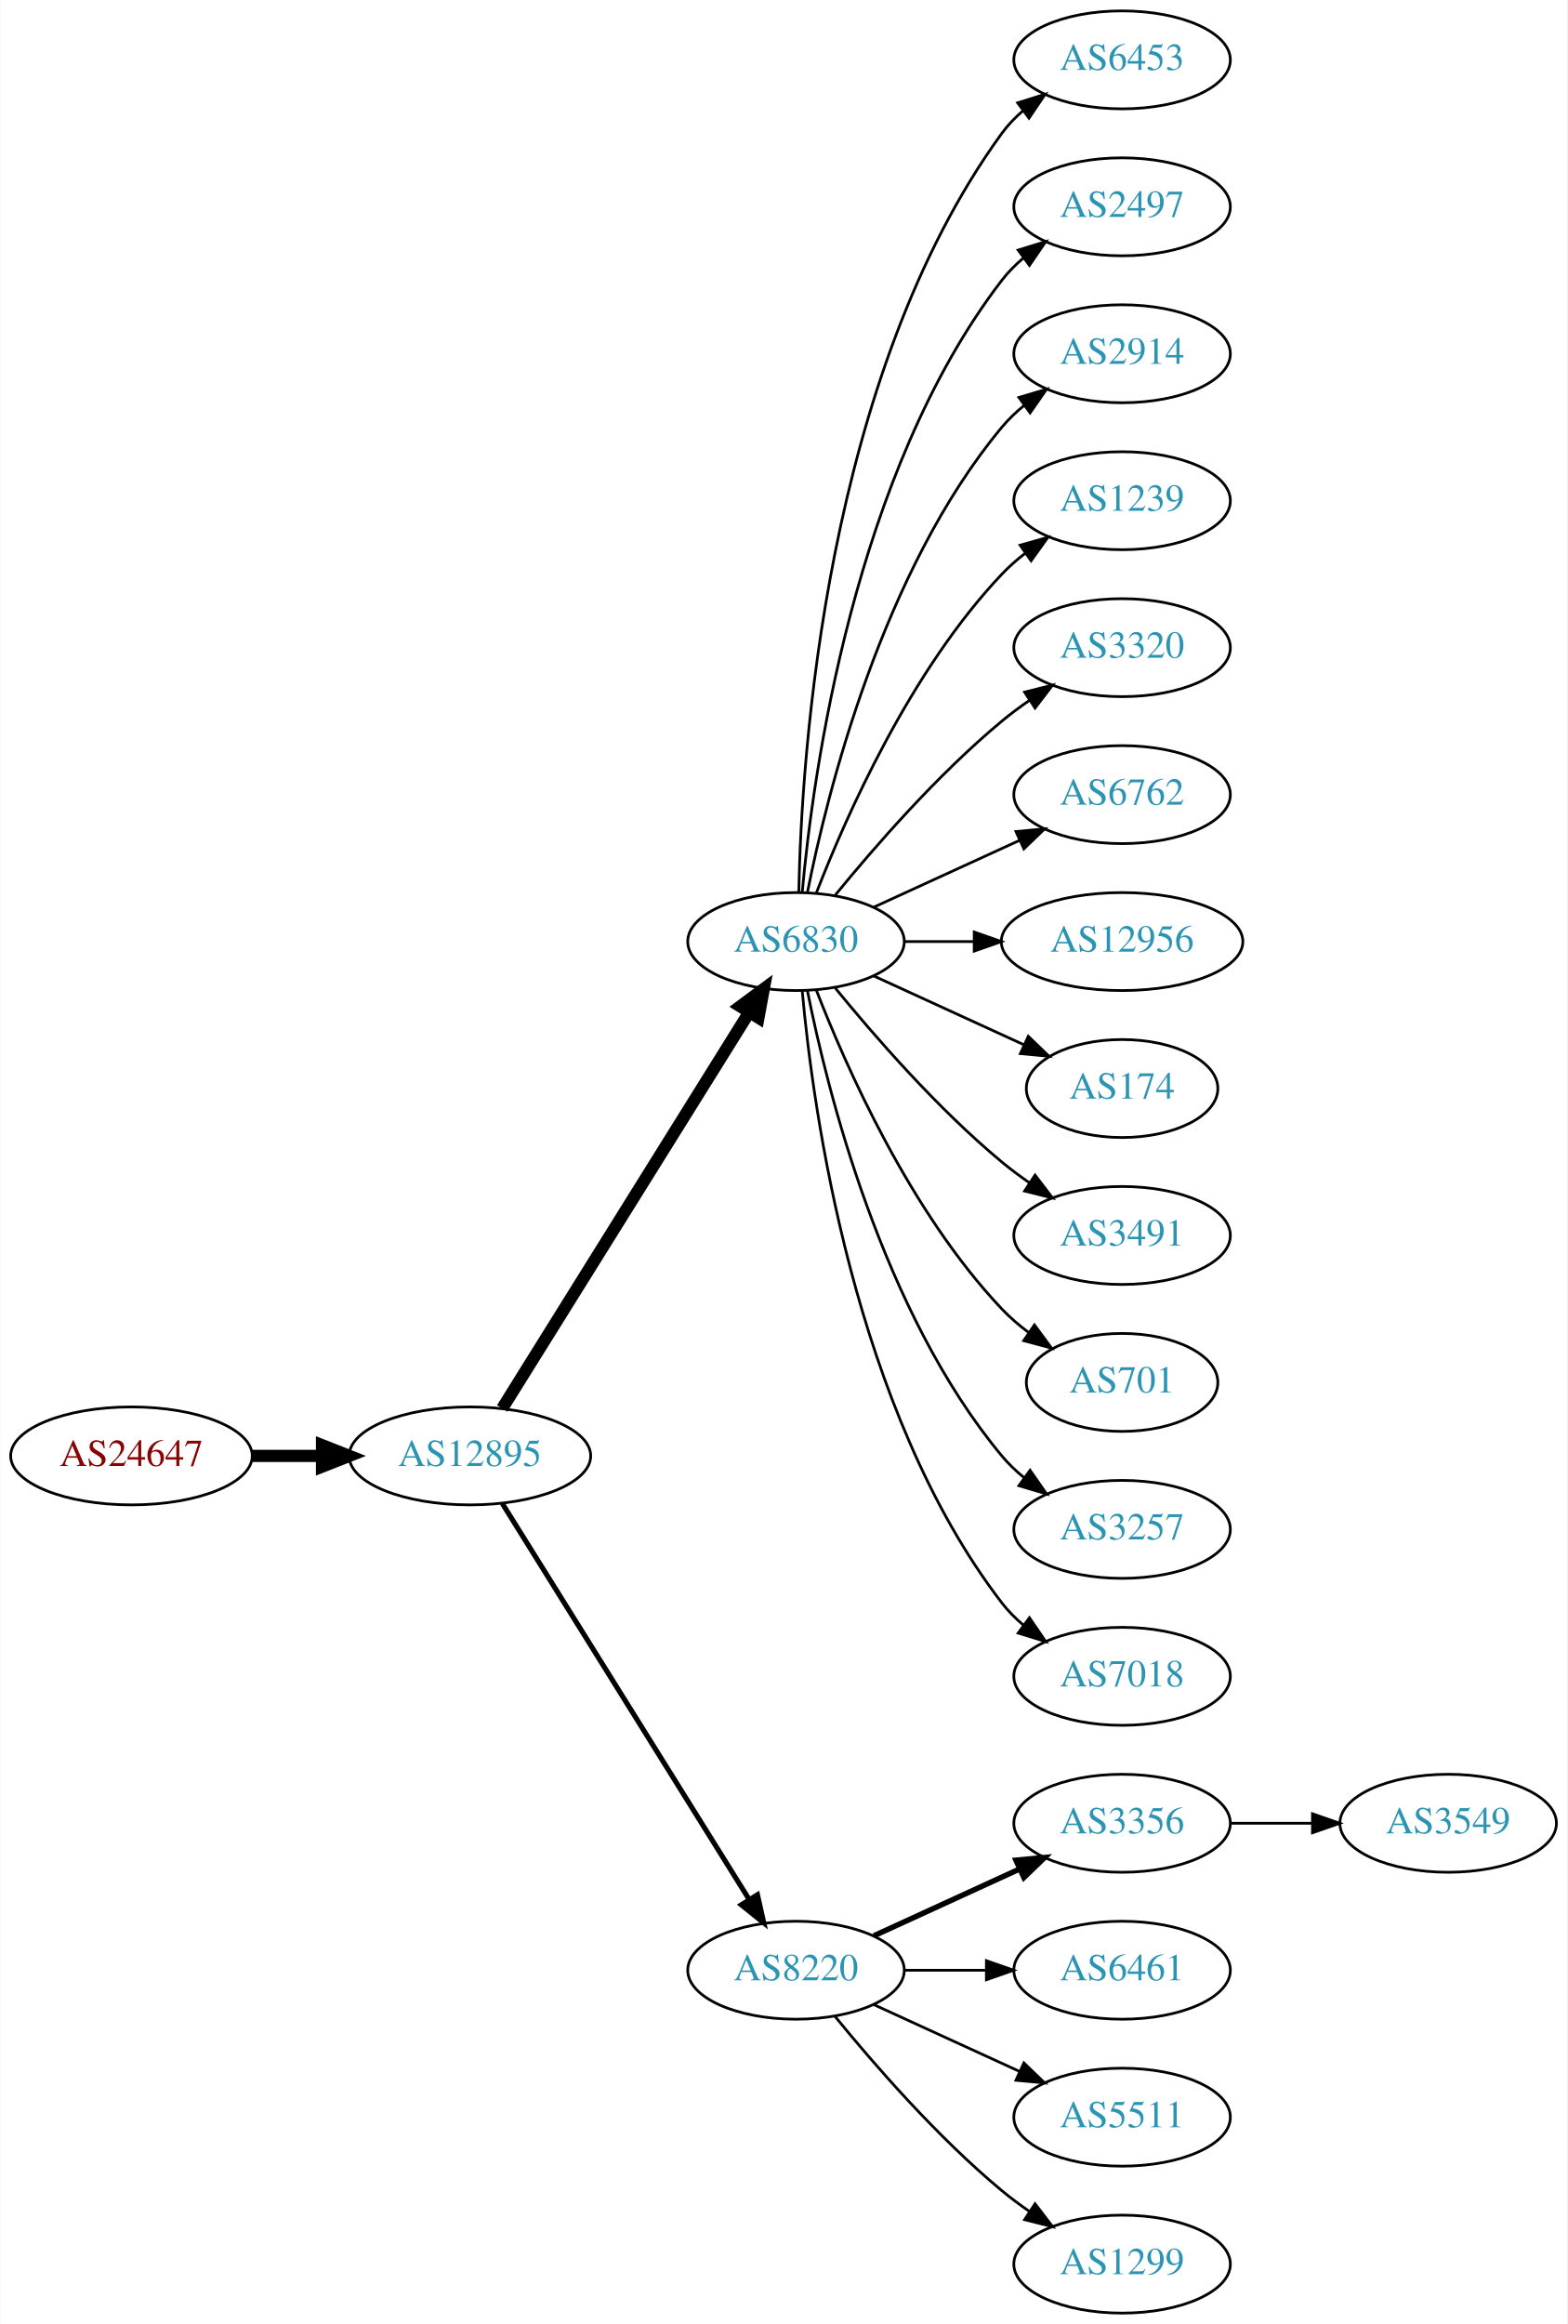
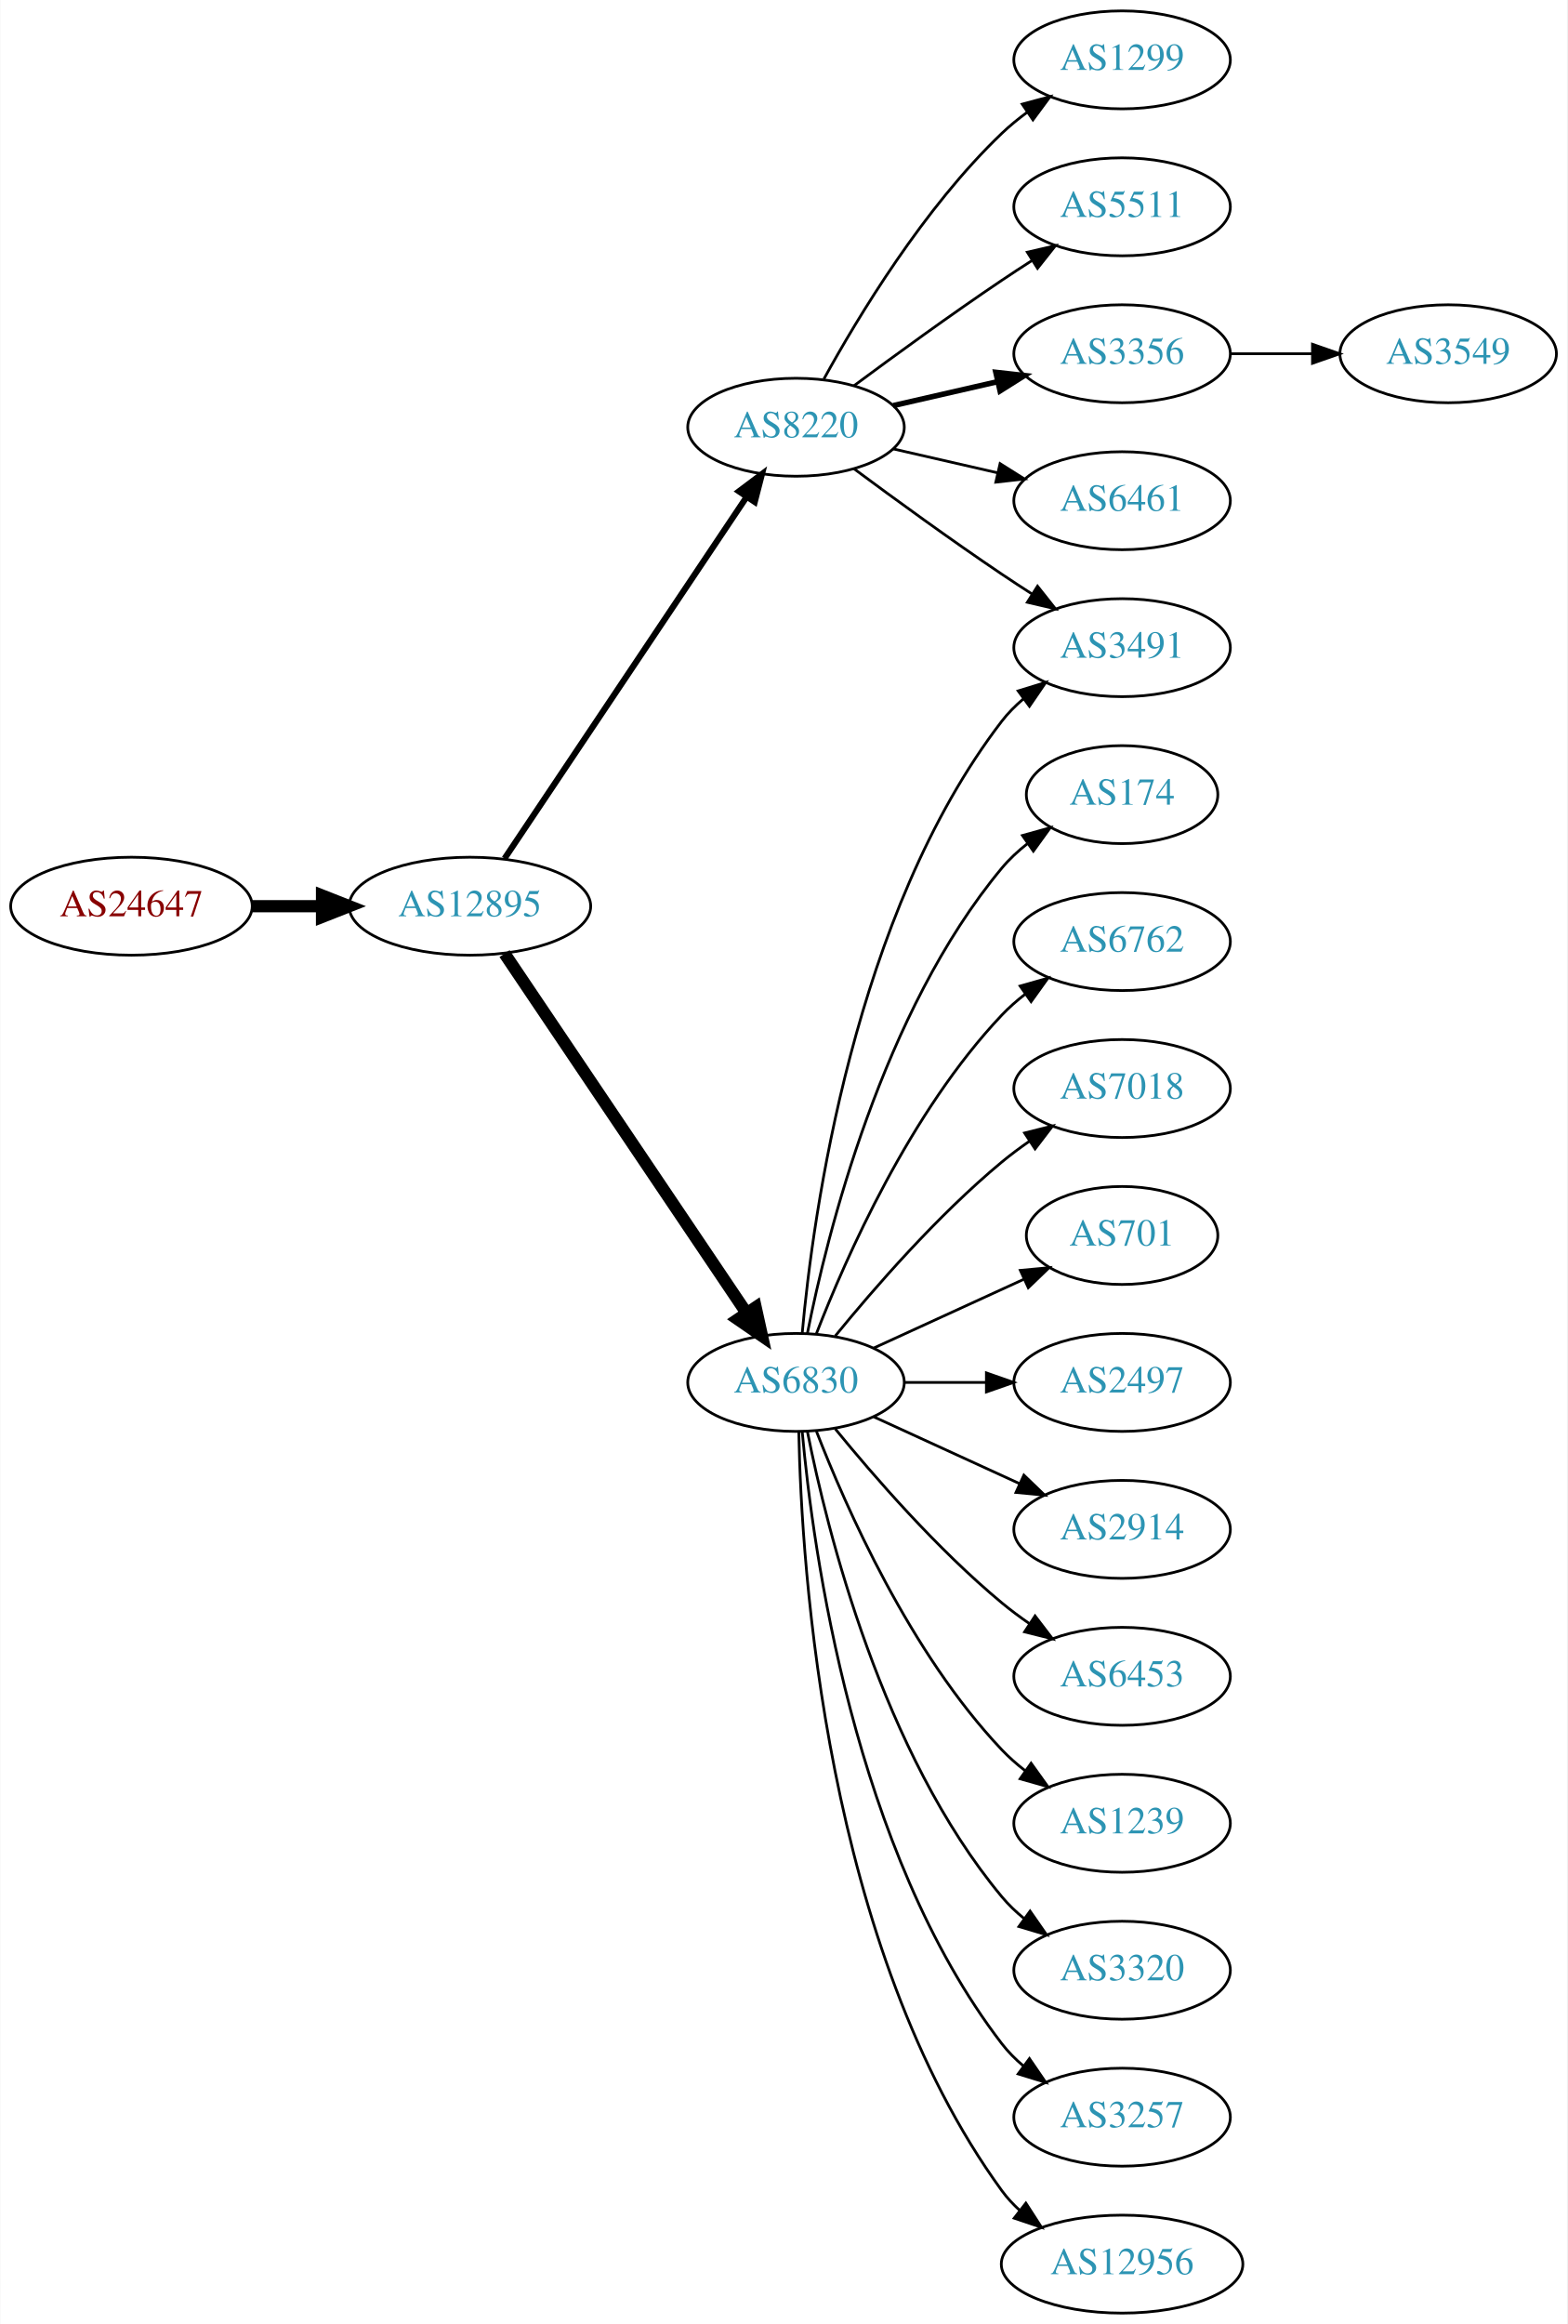
<svg xmlns="http://www.w3.org/2000/svg" xmlns:xlink="http://www.w3.org/1999/xlink" width="576pt" height="854pt" viewBox="0.00 0.00 575.76 854.00">
  <g id="graph0" class="graph" transform="scale(1 1) rotate(0) translate(4 850)">
    <polygon fill="white" stroke="none" points="-4,4 -4,-850 571.762,-850 571.762,4 -4,4" />
    <g id="node1" class="node">
      <g id="a_node1">
        <a xlink:href="/asn/24647" xlink:title="AS24647 ~ s IT Solutions AT Spardat GmbH [AT]">
-           <ellipse fill="#ffffff" stroke="black" cx="44.196" cy="-315" rx="44.393" ry="18" />
-           <text text-anchor="middle" x="44.196" y="-311.3" font-family="Times,serif" font-size="14.00" fill="#880000">AS24647</text>
+           <ellipse fill="#ffffff" stroke="black" cx="44.196" cy="-517" rx="44.393" ry="18" />
+           <text text-anchor="middle" x="44.196" y="-513.3" font-family="Times,serif" font-size="14.00" fill="#880000">AS24647</text>
        </a>
      </g>
    </g>
    <g id="node2" class="node">
      <g id="a_node2">
        <a xlink:href="/asn/12895" xlink:title="AS12895 ~ Vienna, Austria [AT]">
-           <ellipse fill="#ffffff" stroke="black" cx="168.588" cy="-315" rx="44.393" ry="18" />
-           <text text-anchor="middle" x="168.588" y="-311.3" font-family="Times,serif" font-size="14.00" fill="#2c94b3">AS12895</text>
+           <ellipse fill="#ffffff" stroke="black" cx="168.588" cy="-517" rx="44.393" ry="18" />
+           <text text-anchor="middle" x="168.588" y="-513.3" font-family="Times,serif" font-size="14.00" fill="#2c94b3">AS12895</text>
        </a>
      </g>
    </g>
    <g id="edge1" class="edge">
-       <path fill="none" stroke="black" stroke-width="4.5" d="M88.692,-315C96.898,-315 105.569,-315 114.041,-315" />
-       <polygon fill="black" stroke="black" stroke-width="4.5" points="114.233,-318.938 124.233,-315 114.233,-311.063 114.233,-318.938" />
+       <path fill="none" stroke="black" stroke-width="4.5" d="M88.692,-517C96.898,-517 105.569,-517 114.041,-517" />
+       <polygon fill="black" stroke="black" stroke-width="4.5" points="114.233,-520.938 124.233,-517 114.233,-513.063 114.233,-520.938" />
    </g>
    <g id="node3" class="node">
      <g id="a_node3">
-         <a xlink:href="/asn/6830" xlink:title="AS6830 ~ LibertyGlobal [AT]">
-           <ellipse fill="#ffffff" stroke="black" cx="288.431" cy="-504" rx="39.794" ry="18" />
-           <text text-anchor="middle" x="288.431" y="-500.3" font-family="Times,serif" font-size="14.00" fill="#2c94b3">AS6830</text>
+         <a xlink:href="/asn/8220" xlink:title="AS8220 ~ COLT [GB]">
+           <ellipse fill="#ffffff" stroke="black" cx="288.431" cy="-693" rx="39.794" ry="18" />
+           <text text-anchor="middle" x="288.431" y="-689.3" font-family="Times,serif" font-size="14.00" fill="#2c94b3">AS8220</text>
        </a>
      </g>
    </g>
    <g id="edge2" class="edge">
-       <path fill="none" stroke="black" stroke-width="4.5" d="M180.463,-332.442C201.247,-365.775 246.707,-438.686 271.136,-477.866" />
-       <polygon fill="black" stroke="black" stroke-width="4.5" points="267.95,-480.198 276.582,-486.6 274.632,-476.031 267.95,-480.198" />
+       <path fill="none" stroke="black" stroke-width="2.25" d="M181.318,-534.519C202.195,-565.699 245.883,-630.948 270.187,-667.245" />
+       <polygon fill="black" stroke="black" stroke-width="2.25" points="267.45,-669.449 275.922,-675.811 273.267,-665.555 267.45,-669.449" />
    </g>
    <g id="node4" class="node">
      <g id="a_node4">
-         <a xlink:href="/asn/8220" xlink:title="AS8220 ~ COLT [GB]">
-           <ellipse fill="#ffffff" stroke="black" cx="288.431" cy="-126" rx="39.794" ry="18" />
-           <text text-anchor="middle" x="288.431" y="-122.3" font-family="Times,serif" font-size="14.00" fill="#2c94b3">AS8220</text>
+         <a xlink:href="/asn/6830" xlink:title="AS6830 ~ LibertyGlobal [AT]">
+           <ellipse fill="#ffffff" stroke="black" cx="288.431" cy="-342" rx="39.794" ry="18" />
+           <text text-anchor="middle" x="288.431" y="-338.3" font-family="Times,serif" font-size="14.00" fill="#2c94b3">AS6830</text>
        </a>
      </g>
    </g>
    <g id="edge3" class="edge">
-       <path fill="none" stroke="black" stroke-width="1.875" d="M180.463,-297.558C201.247,-264.225 246.707,-191.314 271.136,-152.134" />
-       <polygon fill="black" stroke="black" stroke-width="1.875" points="274.261,-153.737 276.582,-143.4 268.321,-150.034 274.261,-153.737" />
+       <path fill="none" stroke="black" stroke-width="4.5" d="M181.318,-499.581C202.195,-468.578 245.883,-403.699 270.187,-367.608" />
+       <polygon fill="black" stroke="black" stroke-width="4.5" points="273.603,-369.585 275.922,-359.091 267.07,-365.186 273.603,-369.585" />
    </g>
    <g id="node5" class="node">
      <g id="a_node5">
-         <a xlink:href="/asn/6453" xlink:title="AS6453 ~ TATA COMMUNICATIONS (AMERICA) INC [US]">
+         <a xlink:href="/asn/1299" xlink:title="AS1299 ~ Telia Carrier [EU]">
          <ellipse fill="#ffffff" stroke="black" cx="408.273" cy="-828" rx="39.794" ry="18" />
-           <text text-anchor="middle" x="408.273" y="-824.3" font-family="Times,serif" font-size="14.00" fill="#2c94b3">AS6453</text>
+           <text text-anchor="middle" x="408.273" y="-824.3" font-family="Times,serif" font-size="14.00" fill="#2c94b3">AS1299</text>
        </a>
      </g>
    </g>
    <g id="edge4" class="edge">
-       <path fill="none" stroke="black" d="M289.463,-522.337C290.436,-572.079 299.155,-711.806 364.077,-801 366.289,-804.039 368.957,-806.813 371.869,-809.326" />
-       <polygon fill="black" stroke="black" points="369.887,-812.214 380,-815.373 374.064,-806.597 369.887,-812.214" />
+       <path fill="none" stroke="black" d="M298.672,-710.713C311.218,-733.561 335.394,-773.611 364.077,-801 366.946,-803.739 370.134,-806.347 373.443,-808.785" />
+       <polygon fill="black" stroke="black" points="371.567,-811.742 381.803,-814.477 375.507,-805.956 371.567,-811.742" />
    </g>
    <g id="node6" class="node">
      <g id="a_node6">
-         <a xlink:href="/asn/2497" xlink:title="AS2497 ~ Internet Initiative Japan Inc. [JP]">
+         <a xlink:href="/asn/5511" xlink:title="AS5511 ~ Orange S.A. [FR]">
          <ellipse fill="#ffffff" stroke="black" cx="408.273" cy="-774" rx="39.794" ry="18" />
-           <text text-anchor="middle" x="408.273" y="-770.3" font-family="Times,serif" font-size="14.00" fill="#2c94b3">AS2497</text>
+           <text text-anchor="middle" x="408.273" y="-770.3" font-family="Times,serif" font-size="14.00" fill="#2c94b3">AS5511</text>
        </a>
      </g>
    </g>
    <g id="edge5" class="edge">
-       <path fill="none" stroke="black" d="M290.715,-522.117C294.613,-565.332 309.63,-676.131 364.077,-747 366.367,-749.981 369.087,-752.716 372.032,-755.205" />
-       <polygon fill="black" stroke="black" points="370.078,-758.113 380.208,-761.218 374.225,-752.473 370.078,-758.113" />
+       <path fill="none" stroke="black" d="M309.761,-708.277C324.623,-719.304 345.368,-734.407 364.077,-747 367.626,-749.389 371.377,-751.839 375.125,-754.242" />
+       <polygon fill="black" stroke="black" points="373.451,-757.325 383.774,-759.712 377.193,-751.409 373.451,-757.325" />
    </g>
    <g id="node7" class="node">
      <g id="a_node7">
-         <a xlink:href="/asn/2914" xlink:title="AS2914 ~ NTT America, Inc. [US]">
+         <a xlink:href="/asn/3356" xlink:title="AS3356 ~ Level 3 Parent, LLC [US]">
          <ellipse fill="#ffffff" stroke="black" cx="408.273" cy="-720" rx="39.794" ry="18" />
-           <text text-anchor="middle" x="408.273" y="-716.3" font-family="Times,serif" font-size="14.00" fill="#2c94b3">AS2914</text>
+           <text text-anchor="middle" x="408.273" y="-716.3" font-family="Times,serif" font-size="14.00" fill="#2c94b3">AS3356</text>
        </a>
      </g>
    </g>
    <g id="edge6" class="edge">
-       <path fill="none" stroke="black" d="M292.629,-522.073C299.793,-558.141 320.067,-640.125 364.077,-693 366.482,-695.889 369.278,-698.563 372.271,-701.013" />
-       <polygon fill="black" stroke="black" points="370.359,-703.95 380.514,-706.973 374.461,-698.277 370.359,-703.95" />
+       <path fill="none" stroke="black" stroke-width="2" d="M324.15,-700.955C336.15,-703.704 349.771,-706.825 362.463,-709.733" />
+       <polygon fill="black" stroke="black" stroke-width="2" points="361.866,-713.187 372.395,-712.009 363.429,-706.364 361.866,-713.187" />
    </g>
    <g id="node8" class="node">
      <g id="a_node8">
-         <a xlink:href="/asn/1239" xlink:title="AS1239 ~ Sprint [US]">
+         <a xlink:href="/asn/6461" xlink:title="AS6461 ~ Zayo Bandwidth [US]">
          <ellipse fill="#ffffff" stroke="black" cx="408.273" cy="-666" rx="39.794" ry="18" />
-           <text text-anchor="middle" x="408.273" y="-662.3" font-family="Times,serif" font-size="14.00" fill="#2c94b3">AS1239</text>
+           <text text-anchor="middle" x="408.273" y="-662.3" font-family="Times,serif" font-size="14.00" fill="#2c94b3">AS6461</text>
        </a>
      </g>
    </g>
    <g id="edge7" class="edge">
-       <path fill="none" stroke="black" d="M295.954,-521.994C306.704,-549.728 330.362,-603.429 364.077,-639 366.663,-641.728 369.581,-644.294 372.649,-646.677" />
-       <polygon fill="black" stroke="black" points="370.803,-649.658 380.997,-652.543 374.827,-643.93 370.803,-649.658" />
+       <path fill="none" stroke="black" d="M324.15,-685.045C336.15,-682.296 349.771,-679.175 362.463,-676.267" />
+       <polygon fill="black" stroke="black" points="363.429,-679.636 372.395,-673.991 361.866,-672.813 363.429,-679.636" />
    </g>
    <g id="node9" class="node">
      <g id="a_node9">
-         <a xlink:href="/asn/3320" xlink:title="AS3320 ~ DTAG [DE]">
+         <a xlink:href="/asn/3491" xlink:title="AS3491 ~ PCCW Global, Inc. [US]">
          <ellipse fill="#ffffff" stroke="black" cx="408.273" cy="-612" rx="39.794" ry="18" />
-           <text text-anchor="middle" x="408.273" y="-608.3" font-family="Times,serif" font-size="14.00" fill="#2c94b3">AS3320</text>
+           <text text-anchor="middle" x="408.273" y="-608.3" font-family="Times,serif" font-size="14.00" fill="#2c94b3">AS3491</text>
        </a>
      </g>
    </g>
    <g id="edge8" class="edge">
-       <path fill="none" stroke="black" d="M302.85,-521.065C316.964,-538.375 340.379,-565.345 364.077,-585 367.294,-587.668 370.794,-590.27 374.365,-592.741" />
-       <polygon fill="black" stroke="black" points="372.442,-595.666 382.721,-598.236 376.288,-589.817 372.442,-595.666" />
+       <path fill="none" stroke="black" d="M309.761,-677.723C324.623,-666.696 345.368,-651.593 364.077,-639 367.626,-636.611 371.377,-634.161 375.125,-631.758" />
+       <polygon fill="black" stroke="black" points="377.193,-634.591 383.774,-626.288 373.451,-628.675 377.193,-634.591" />
+     </g>
+     <g id="edge10" class="edge">
+       <path fill="none" stroke="black" d="M290.715,-360.117C294.613,-403.332 309.63,-514.131 364.077,-585 366.367,-587.981 369.087,-590.716 372.032,-593.205" />
+       <polygon fill="black" stroke="black" points="370.078,-596.113 380.208,-599.218 374.225,-590.473 370.078,-596.113" />
    </g>
    <g id="node10" class="node">
      <g id="a_node10">
-         <a xlink:href="/asn/6762" xlink:title="AS6762 ~ TELECOM ITALIA SPARKLE S.p.A. [IT]">
-           <ellipse fill="#ffffff" stroke="black" cx="408.273" cy="-558" rx="39.794" ry="18" />
-           <text text-anchor="middle" x="408.273" y="-554.3" font-family="Times,serif" font-size="14.00" fill="#2c94b3">AS6762</text>
+         <a xlink:href="/asn/174" xlink:title="AS174 ~ Cogent Communications [US]">
+           <ellipse fill="#ffffff" stroke="black" cx="408.273" cy="-558" rx="35.194" ry="18" />
+           <text text-anchor="middle" x="408.273" y="-554.3" font-family="Times,serif" font-size="14.00" fill="#2c94b3">AS174</text>
        </a>
      </g>
    </g>
    <g id="edge9" class="edge">
-       <path fill="none" stroke="black" d="M317.06,-516.661C333.017,-523.973 353.287,-533.261 370.57,-541.181" />
-       <polygon fill="black" stroke="black" points="369.269,-544.435 379.818,-545.419 372.185,-538.071 369.269,-544.435" />
+       <path fill="none" stroke="black" d="M292.629,-360.073C299.793,-396.141 320.067,-478.125 364.077,-531 366.814,-534.288 370.059,-537.298 373.522,-540.017" />
+       <polygon fill="black" stroke="black" points="371.658,-542.983 381.863,-545.827 375.659,-537.239 371.658,-542.983" />
    </g>
    <g id="node11" class="node">
      <g id="a_node11">
-         <a xlink:href="/asn/12956" xlink:title="AS12956 ~ TELXIUS [ES]">
-           <ellipse fill="#ffffff" stroke="black" cx="408.273" cy="-504" rx="44.393" ry="18" />
-           <text text-anchor="middle" x="408.273" y="-500.3" font-family="Times,serif" font-size="14.00" fill="#2c94b3">AS12956</text>
-         </a>
-       </g>
-     </g>
-     <g id="edge10" class="edge">
-       <path fill="none" stroke="black" d="M328.343,-504C336.446,-504 345.121,-504 353.648,-504" />
-       <polygon fill="black" stroke="black" points="353.925,-507.5 363.925,-504 353.925,-500.5 353.925,-507.5" />
+         <a xlink:href="/asn/6762" xlink:title="AS6762 ~ TELECOM ITALIA SPARKLE S.p.A. [IT]">
+           <ellipse fill="#ffffff" stroke="black" cx="408.273" cy="-504" rx="39.794" ry="18" />
+           <text text-anchor="middle" x="408.273" y="-500.3" font-family="Times,serif" font-size="14.00" fill="#2c94b3">AS6762</text>
+         </a>
+       </g>
+     </g>
+     <g id="edge11" class="edge">
+       <path fill="none" stroke="black" d="M295.954,-359.994C306.704,-387.728 330.362,-441.429 364.077,-477 366.663,-479.728 369.581,-482.294 372.649,-484.677" />
+       <polygon fill="black" stroke="black" points="370.803,-487.658 380.997,-490.543 374.827,-481.93 370.803,-487.658" />
    </g>
    <g id="node12" class="node">
      <g id="a_node12">
-         <a xlink:href="/asn/174" xlink:title="AS174 ~ Cogent Communications [US]">
-           <ellipse fill="#ffffff" stroke="black" cx="408.273" cy="-450" rx="35.194" ry="18" />
-           <text text-anchor="middle" x="408.273" y="-446.3" font-family="Times,serif" font-size="14.00" fill="#2c94b3">AS174</text>
-         </a>
-       </g>
-     </g>
-     <g id="edge11" class="edge">
-       <path fill="none" stroke="black" d="M317.06,-491.339C333.476,-483.817 354.457,-474.202 372.054,-466.139" />
-       <polygon fill="black" stroke="black" points="373.799,-469.189 381.432,-461.842 370.883,-462.826 373.799,-469.189" />
+         <a xlink:href="/asn/7018" xlink:title="AS7018 ~ AT&amp;T Services, Inc. [US]">
+           <ellipse fill="#ffffff" stroke="black" cx="408.273" cy="-450" rx="39.794" ry="18" />
+           <text text-anchor="middle" x="408.273" y="-446.3" font-family="Times,serif" font-size="14.00" fill="#2c94b3">AS7018</text>
+         </a>
+       </g>
+     </g>
+     <g id="edge12" class="edge">
+       <path fill="none" stroke="black" d="M302.85,-359.065C316.964,-376.375 340.379,-403.345 364.077,-423 367.294,-425.668 370.794,-428.27 374.365,-430.741" />
+       <polygon fill="black" stroke="black" points="372.442,-433.666 382.721,-436.236 376.288,-427.817 372.442,-433.666" />
    </g>
    <g id="node13" class="node">
      <g id="a_node13">
-         <a xlink:href="/asn/3491" xlink:title="AS3491 ~ PCCW Global, Inc. [US]">
-           <ellipse fill="#ffffff" stroke="black" cx="408.273" cy="-396" rx="39.794" ry="18" />
-           <text text-anchor="middle" x="408.273" y="-392.3" font-family="Times,serif" font-size="14.00" fill="#2c94b3">AS3491</text>
-         </a>
-       </g>
-     </g>
-     <g id="edge12" class="edge">
-       <path fill="none" stroke="black" d="M302.85,-486.935C316.964,-469.625 340.379,-442.655 364.077,-423 367.294,-420.332 370.794,-417.73 374.365,-415.259" />
-       <polygon fill="black" stroke="black" points="376.288,-418.183 382.721,-409.764 372.442,-412.334 376.288,-418.183" />
+         <a xlink:href="/asn/701" xlink:title="AS701 ~ UUNET [US]">
+           <ellipse fill="#ffffff" stroke="black" cx="408.273" cy="-396" rx="35.194" ry="18" />
+           <text text-anchor="middle" x="408.273" y="-392.3" font-family="Times,serif" font-size="14.00" fill="#2c94b3">AS701</text>
+         </a>
+       </g>
+     </g>
+     <g id="edge13" class="edge">
+       <path fill="none" stroke="black" d="M317.06,-354.661C333.476,-362.183 354.457,-371.798 372.054,-379.861" />
+       <polygon fill="black" stroke="black" points="370.883,-383.174 381.432,-384.158 373.799,-376.811 370.883,-383.174" />
    </g>
    <g id="node14" class="node">
      <g id="a_node14">
-         <a xlink:href="/asn/701" xlink:title="AS701 ~ UUNET [US]">
-           <ellipse fill="#ffffff" stroke="black" cx="408.273" cy="-342" rx="35.194" ry="18" />
-           <text text-anchor="middle" x="408.273" y="-338.3" font-family="Times,serif" font-size="14.00" fill="#2c94b3">AS701</text>
-         </a>
-       </g>
-     </g>
-     <g id="edge13" class="edge">
-       <path fill="none" stroke="black" d="M295.954,-486.006C306.704,-458.272 330.362,-404.571 364.077,-369 367.02,-365.895 370.394,-362.999 373.929,-360.345" />
-       <polygon fill="black" stroke="black" points="376.059,-363.129 382.348,-354.603 372.115,-357.346 376.059,-363.129" />
+         <a xlink:href="/asn/2497" xlink:title="AS2497 ~ Internet Initiative Japan Inc. [JP]">
+           <ellipse fill="#ffffff" stroke="black" cx="408.273" cy="-342" rx="39.794" ry="18" />
+           <text text-anchor="middle" x="408.273" y="-338.3" font-family="Times,serif" font-size="14.00" fill="#2c94b3">AS2497</text>
+         </a>
+       </g>
+     </g>
+     <g id="edge14" class="edge">
+       <path fill="none" stroke="black" d="M328.343,-342C337.897,-342 348.246,-342 358.209,-342" />
+       <polygon fill="black" stroke="black" points="358.402,-345.5 368.402,-342 358.402,-338.5 358.402,-345.5" />
    </g>
    <g id="node15" class="node">
      <g id="a_node15">
-         <a xlink:href="/asn/3257" xlink:title="AS3257 ~ GTT [DE]">
+         <a xlink:href="/asn/2914" xlink:title="AS2914 ~ NTT America, Inc. [US]">
          <ellipse fill="#ffffff" stroke="black" cx="408.273" cy="-288" rx="39.794" ry="18" />
-           <text text-anchor="middle" x="408.273" y="-284.3" font-family="Times,serif" font-size="14.00" fill="#2c94b3">AS3257</text>
-         </a>
-       </g>
-     </g>
-     <g id="edge14" class="edge">
-       <path fill="none" stroke="black" d="M292.629,-485.927C299.793,-449.859 320.067,-367.875 364.077,-315 366.482,-312.111 369.278,-309.437 372.271,-306.987" />
-       <polygon fill="black" stroke="black" points="374.461,-309.723 380.514,-301.027 370.359,-304.05 374.461,-309.723" />
+           <text text-anchor="middle" x="408.273" y="-284.3" font-family="Times,serif" font-size="14.00" fill="#2c94b3">AS2914</text>
+         </a>
+       </g>
+     </g>
+     <g id="edge15" class="edge">
+       <path fill="none" stroke="black" d="M317.06,-329.339C333.017,-322.027 353.287,-312.739 370.57,-304.819" />
+       <polygon fill="black" stroke="black" points="372.185,-307.929 379.818,-300.581 369.269,-301.565 372.185,-307.929" />
    </g>
    <g id="node16" class="node">
      <g id="a_node16">
-         <a xlink:href="/asn/7018" xlink:title="AS7018 ~ AT&amp;T Services, Inc. [US]">
+         <a xlink:href="/asn/6453" xlink:title="AS6453 ~ TATA COMMUNICATIONS (AMERICA) INC [US]">
          <ellipse fill="#ffffff" stroke="black" cx="408.273" cy="-234" rx="39.794" ry="18" />
-           <text text-anchor="middle" x="408.273" y="-230.3" font-family="Times,serif" font-size="14.00" fill="#2c94b3">AS7018</text>
-         </a>
-       </g>
-     </g>
-     <g id="edge15" class="edge">
-       <path fill="none" stroke="black" d="M290.715,-485.883C294.613,-442.668 309.63,-331.869 364.077,-261 366.367,-258.019 369.087,-255.284 372.032,-252.795" />
-       <polygon fill="black" stroke="black" points="374.225,-255.527 380.208,-246.782 370.078,-249.887 374.225,-255.527" />
+           <text text-anchor="middle" x="408.273" y="-230.3" font-family="Times,serif" font-size="14.00" fill="#2c94b3">AS6453</text>
+         </a>
+       </g>
+     </g>
+     <g id="edge16" class="edge">
+       <path fill="none" stroke="black" d="M302.85,-324.935C316.964,-307.625 340.379,-280.655 364.077,-261 367.294,-258.332 370.794,-255.73 374.365,-253.259" />
+       <polygon fill="black" stroke="black" points="376.288,-256.183 382.721,-247.764 372.442,-250.334 376.288,-256.183" />
    </g>
    <g id="node17" class="node">
      <g id="a_node17">
-         <a xlink:href="/asn/3356" xlink:title="AS3356 ~ Level 3 Parent, LLC [US]">
+         <a xlink:href="/asn/1239" xlink:title="AS1239 ~ Sprint [US]">
          <ellipse fill="#ffffff" stroke="black" cx="408.273" cy="-180" rx="39.794" ry="18" />
-           <text text-anchor="middle" x="408.273" y="-176.3" font-family="Times,serif" font-size="14.00" fill="#2c94b3">AS3356</text>
-         </a>
-       </g>
-     </g>
-     <g id="edge16" class="edge">
-       <path fill="none" stroke="black" stroke-width="2" d="M317.06,-138.661C333.017,-145.973 353.287,-155.261 370.57,-163.181" />
-       <polygon fill="black" stroke="black" stroke-width="2" points="369.269,-166.435 379.818,-167.419 372.185,-160.071 369.269,-166.435" />
+           <text text-anchor="middle" x="408.273" y="-176.3" font-family="Times,serif" font-size="14.00" fill="#2c94b3">AS1239</text>
+         </a>
+       </g>
+     </g>
+     <g id="edge17" class="edge">
+       <path fill="none" stroke="black" d="M295.954,-324.006C306.704,-296.272 330.362,-242.571 364.077,-207 366.663,-204.272 369.581,-201.706 372.649,-199.323" />
+       <polygon fill="black" stroke="black" points="374.827,-202.07 380.997,-193.457 370.803,-196.342 374.827,-202.07" />
    </g>
    <g id="node18" class="node">
      <g id="a_node18">
-         <a xlink:href="/asn/6461" xlink:title="AS6461 ~ Zayo Bandwidth [US]">
+         <a xlink:href="/asn/3320" xlink:title="AS3320 ~ DTAG [DE]">
          <ellipse fill="#ffffff" stroke="black" cx="408.273" cy="-126" rx="39.794" ry="18" />
-           <text text-anchor="middle" x="408.273" y="-122.3" font-family="Times,serif" font-size="14.00" fill="#2c94b3">AS6461</text>
-         </a>
-       </g>
-     </g>
-     <g id="edge17" class="edge">
-       <path fill="none" stroke="black" d="M328.343,-126C337.897,-126 348.246,-126 358.209,-126" />
-       <polygon fill="black" stroke="black" points="358.402,-129.5 368.402,-126 358.402,-122.5 358.402,-129.5" />
+           <text text-anchor="middle" x="408.273" y="-122.3" font-family="Times,serif" font-size="14.00" fill="#2c94b3">AS3320</text>
+         </a>
+       </g>
+     </g>
+     <g id="edge18" class="edge">
+       <path fill="none" stroke="black" d="M292.629,-323.927C299.793,-287.859 320.067,-205.875 364.077,-153 366.482,-150.111 369.278,-147.437 372.271,-144.987" />
+       <polygon fill="black" stroke="black" points="374.461,-147.723 380.514,-139.027 370.359,-142.05 374.461,-147.723" />
    </g>
    <g id="node19" class="node">
      <g id="a_node19">
-         <a xlink:href="/asn/5511" xlink:title="AS5511 ~ Orange S.A. [FR]">
+         <a xlink:href="/asn/3257" xlink:title="AS3257 ~ GTT [DE]">
          <ellipse fill="#ffffff" stroke="black" cx="408.273" cy="-72" rx="39.794" ry="18" />
-           <text text-anchor="middle" x="408.273" y="-68.3" font-family="Times,serif" font-size="14.00" fill="#2c94b3">AS5511</text>
-         </a>
-       </g>
-     </g>
-     <g id="edge18" class="edge">
-       <path fill="none" stroke="black" d="M317.06,-113.339C333.017,-106.027 353.287,-96.739 370.57,-88.819" />
-       <polygon fill="black" stroke="black" points="372.185,-91.929 379.818,-84.581 369.269,-85.565 372.185,-91.929" />
+           <text text-anchor="middle" x="408.273" y="-68.3" font-family="Times,serif" font-size="14.00" fill="#2c94b3">AS3257</text>
+         </a>
+       </g>
+     </g>
+     <g id="edge19" class="edge">
+       <path fill="none" stroke="black" d="M290.715,-323.883C294.613,-280.668 309.63,-169.869 364.077,-99 366.367,-96.019 369.087,-93.284 372.032,-90.796" />
+       <polygon fill="black" stroke="black" points="374.225,-93.527 380.208,-84.782 370.078,-87.888 374.225,-93.527" />
    </g>
    <g id="node20" class="node">
      <g id="a_node20">
-         <a xlink:href="/asn/1299" xlink:title="AS1299 ~ Telia Carrier [EU]">
-           <ellipse fill="#ffffff" stroke="black" cx="408.273" cy="-18" rx="39.794" ry="18" />
-           <text text-anchor="middle" x="408.273" y="-14.3" font-family="Times,serif" font-size="14.00" fill="#2c94b3">AS1299</text>
-         </a>
-       </g>
-     </g>
-     <g id="edge19" class="edge">
-       <path fill="none" stroke="black" d="M302.85,-108.935C316.964,-91.625 340.379,-64.655 364.077,-45 367.294,-42.332 370.794,-39.73 374.365,-37.259" />
-       <polygon fill="black" stroke="black" points="376.288,-40.183 382.721,-31.764 372.442,-34.334 376.288,-40.183" />
+         <a xlink:href="/asn/12956" xlink:title="AS12956 ~ TELXIUS [ES]">
+           <ellipse fill="#ffffff" stroke="black" cx="408.273" cy="-18" rx="44.393" ry="18" />
+           <text text-anchor="middle" x="408.273" y="-14.3" font-family="Times,serif" font-size="14.00" fill="#2c94b3">AS12956</text>
+         </a>
+       </g>
+     </g>
+     <g id="edge20" class="edge">
+       <path fill="none" stroke="black" d="M289.463,-323.663C290.436,-273.921 299.155,-134.194 364.077,-45 366.003,-42.354 368.274,-39.91 370.751,-37.663" />
+       <polygon fill="black" stroke="black" points="372.913,-40.415 378.658,-31.513 368.616,-34.889 372.913,-40.415" />
    </g>
    <g id="node21" class="node">
      <g id="a_node21">
        <a xlink:href="/asn/3549" xlink:title="AS3549 ~ Level 3 Parent, LLC [US]">
-           <ellipse fill="#ffffff" stroke="black" cx="528.116" cy="-180" rx="39.794" ry="18" />
-           <text text-anchor="middle" x="528.116" y="-176.3" font-family="Times,serif" font-size="14.00" fill="#2c94b3">AS3549</text>
-         </a>
-       </g>
-     </g>
-     <g id="edge20" class="edge">
-       <path fill="none" stroke="black" d="M448.186,-180C457.739,-180 468.089,-180 478.052,-180" />
-       <polygon fill="black" stroke="black" points="478.244,-183.5 488.244,-180 478.244,-176.5 478.244,-183.5" />
+           <ellipse fill="#ffffff" stroke="black" cx="528.116" cy="-720" rx="39.794" ry="18" />
+           <text text-anchor="middle" x="528.116" y="-716.3" font-family="Times,serif" font-size="14.00" fill="#2c94b3">AS3549</text>
+         </a>
+       </g>
+     </g>
+     <g id="edge21" class="edge">
+       <path fill="none" stroke="black" d="M448.186,-720C457.739,-720 468.089,-720 478.052,-720" />
+       <polygon fill="black" stroke="black" points="478.244,-723.5 488.244,-720 478.244,-716.5 478.244,-723.5" />
    </g>
  </g>
</svg>
